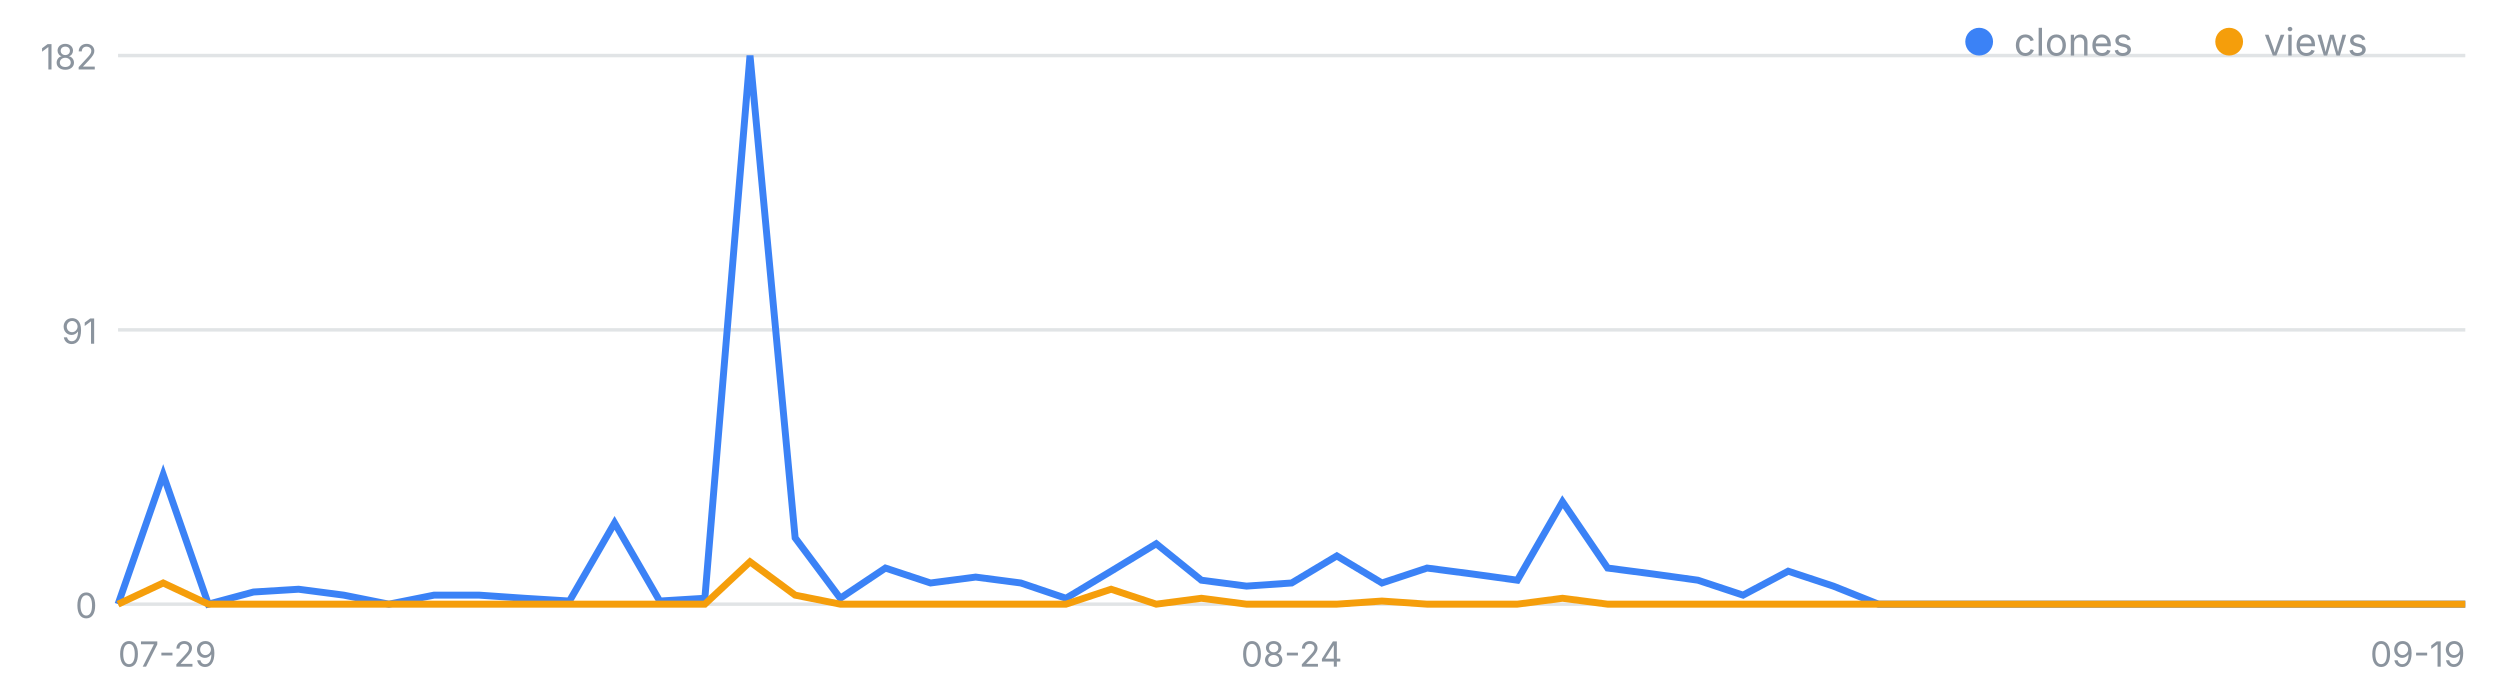
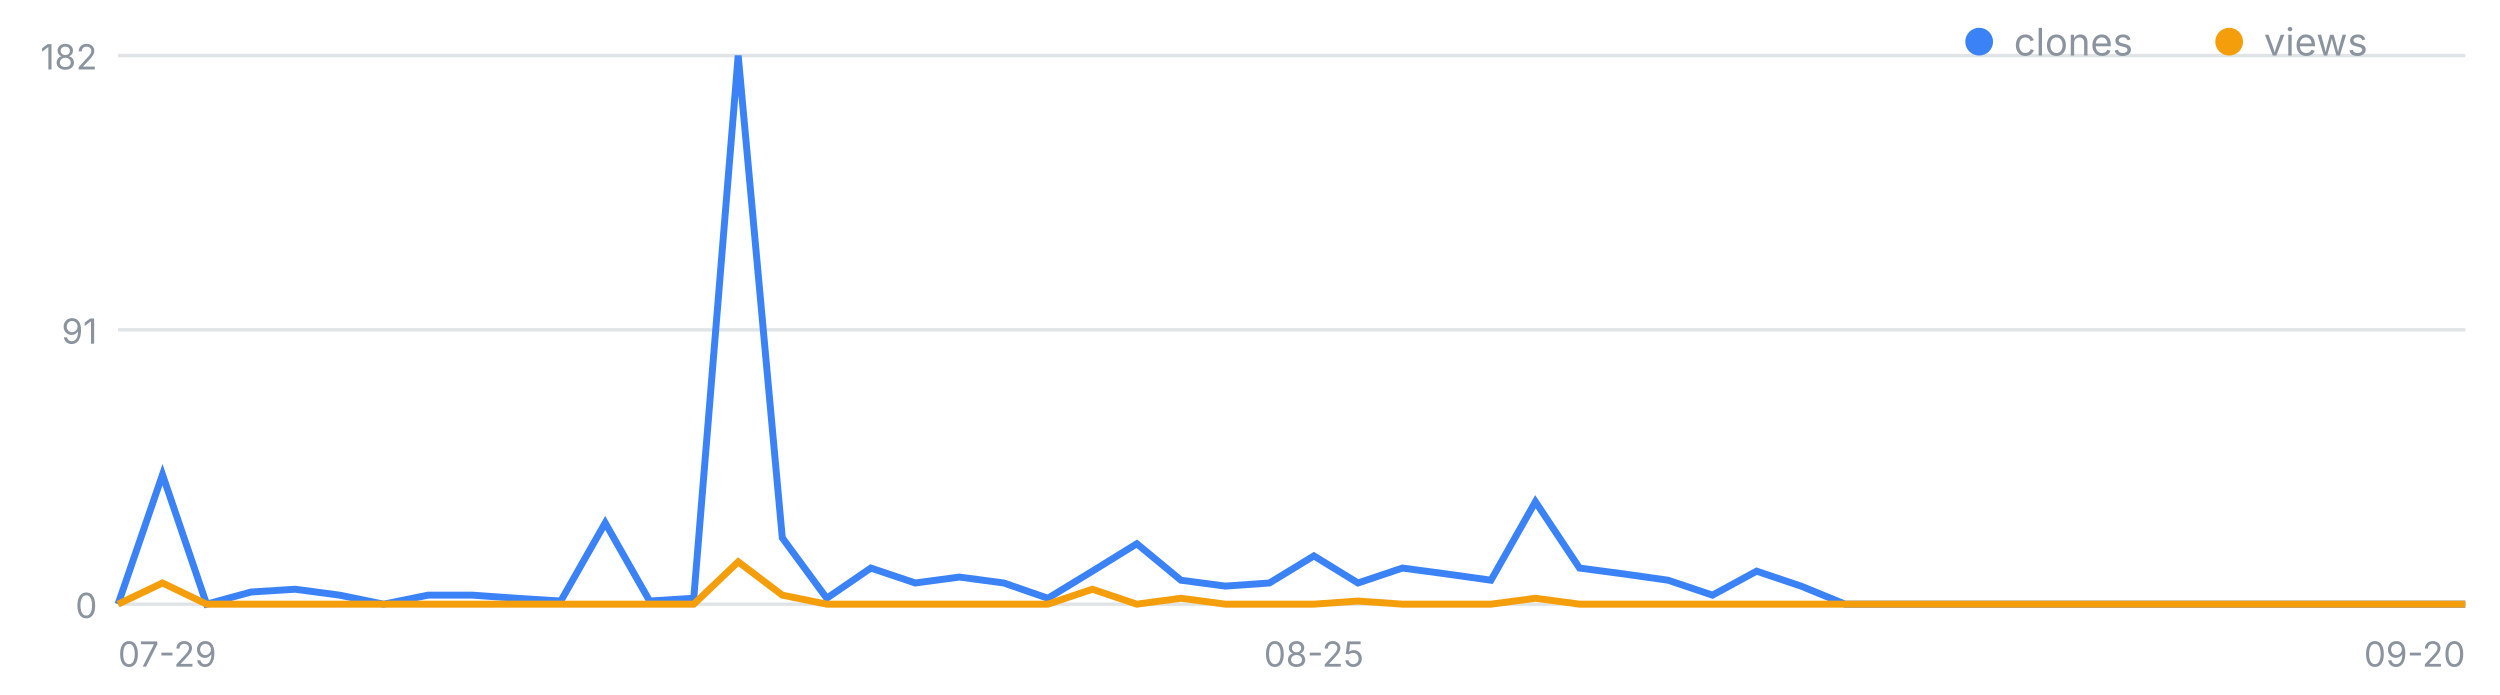
<svg xmlns="http://www.w3.org/2000/svg" width="720" height="200" viewBox="0 0 720 200" font-family="-apple-system,Segoe UI,sans-serif" role="img" aria-label="일별 클론·조회 추이">
  <line x1="34" y1="174.0" x2="710" y2="174.0" stroke="#8b949e" stroke-opacity=".25" />
  <text x="28" y="178.0" font-size="10" fill="#8b949e" text-anchor="end">0</text>
  <line x1="34" y1="95.0" x2="710" y2="95.0" stroke="#8b949e" stroke-opacity=".25" />
  <text x="28" y="99.0" font-size="10" fill="#8b949e" text-anchor="end">91</text>
  <line x1="34" y1="16.0" x2="710" y2="16.0" stroke="#8b949e" stroke-opacity=".25" />
  <text x="28" y="20.0" font-size="10" fill="#8b949e" text-anchor="end">182</text>
  <text x="34.0" y="192" font-size="10" fill="#8b949e" text-anchor="start">07-29</text>
-   <text x="372.0" y="192" font-size="10" fill="#8b949e" text-anchor="middle">08-24</text>
-   <text x="710.0" y="192" font-size="10" fill="#8b949e" text-anchor="end">09-19</text>
-   <polyline fill="none" stroke="#3b82f6" stroke-width="2" points="34.0,174.0 47.0,136.7 60.0,174.0 73.0,170.5 86.0,169.7 99.0,171.4 112.0,174.0 125.0,171.4 138.0,171.4 151.0,172.3 164.0,173.1 177.0,150.6 190.0,173.1 203.0,172.3 216.0,16.0 229.0,154.9 242.0,172.3 255.0,163.6 268.0,167.9 281.0,166.2 294.0,167.9 307.0,172.3 320.0,164.5 333.0,156.6 346.0,167.1 359.0,168.8 372.0,167.9 385.0,160.1 398.0,167.9 411.0,163.6 424.0,165.3 437.0,167.1 450.0,144.5 463.0,163.6 476.0,165.3 489.0,167.1 502.0,171.4 515.0,164.5 528.0,168.8 541.0,174.0 554.0,174.0 567.0,174.0 580.0,174.0 593.0,174.0 606.0,174.0 619.0,174.0 632.0,174.0 645.0,174.0 658.0,174.0 671.0,174.0 684.0,174.0 697.0,174.0 710.0,174.0" />
-   <polyline fill="none" stroke="#f59e0b" stroke-width="2" points="34.0,174.0 47.0,167.9 60.0,174.0 73.0,174.0 86.0,174.0 99.0,174.0 112.0,174.0 125.0,174.0 138.0,174.0 151.0,174.0 164.0,174.0 177.0,174.0 190.0,174.0 203.0,174.0 216.0,161.8 229.0,171.4 242.0,174.0 255.0,174.0 268.0,174.0 281.0,174.0 294.0,174.0 307.0,174.0 320.0,169.7 333.0,174.0 346.0,172.3 359.0,174.0 372.0,174.0 385.0,174.0 398.0,173.1 411.0,174.0 424.0,174.0 437.0,174.0 450.0,172.3 463.0,174.0 476.0,174.0 489.0,174.0 502.0,174.0 515.0,174.0 528.0,174.0 541.0,174.0 554.0,174.0 567.0,174.0 580.0,174.0 593.0,174.0 606.0,174.0 619.0,174.0 632.0,174.0 645.0,174.0 658.0,174.0 671.0,174.0 684.0,174.0 697.0,174.0 710.0,174.0" />
+   <text x="378.4" y="192" font-size="10" fill="#8b949e" text-anchor="middle">08-25</text>
+   <text x="710.0" y="192" font-size="10" fill="#8b949e" text-anchor="end">09-20</text>
+   <polyline fill="none" stroke="#3b82f6" stroke-width="2" points="34.0,174.0 46.8,136.7 59.5,174.0 72.3,170.5 85.0,169.7 97.8,171.4 110.5,174.0 123.3,171.4 136.0,171.4 148.8,172.3 161.5,173.1 174.3,150.6 187.1,173.1 199.8,172.3 212.6,16.0 225.3,154.9 238.1,172.3 250.8,163.6 263.6,167.9 276.3,166.2 289.1,167.9 301.8,172.3 314.6,164.5 327.4,156.6 340.1,167.1 352.9,168.8 365.6,167.9 378.4,160.1 391.1,167.9 403.9,163.6 416.6,165.3 429.4,167.1 442.2,144.5 454.9,163.6 467.7,165.3 480.4,167.1 493.2,171.4 505.9,164.5 518.7,168.8 531.4,174.0 544.2,174.0 556.9,174.0 569.7,174.0 582.5,174.0 595.2,174.0 608.0,174.0 620.7,174.0 633.5,174.0 646.2,174.0 659.0,174.0 671.7,174.0 684.5,174.0 697.2,174.0 710.0,174.0" />
+   <polyline fill="none" stroke="#f59e0b" stroke-width="2" points="34.0,174.0 46.8,167.9 59.5,174.0 72.3,174.0 85.0,174.0 97.8,174.0 110.5,174.0 123.3,174.0 136.0,174.0 148.8,174.0 161.5,174.0 174.3,174.0 187.1,174.0 199.8,174.0 212.6,161.8 225.3,171.4 238.1,174.0 250.8,174.0 263.6,174.0 276.3,174.0 289.1,174.0 301.8,174.0 314.6,169.7 327.4,174.0 340.1,172.3 352.9,174.0 365.6,174.0 378.4,174.0 391.1,173.1 403.9,174.0 416.6,174.0 429.4,174.0 442.2,172.3 454.9,174.0 467.7,174.0 480.4,174.0 493.2,174.0 505.9,174.0 518.7,174.0 531.4,174.0 544.2,174.0 556.9,174.0 569.7,174.0 582.5,174.0 595.2,174.0 608.0,174.0 620.7,174.0 633.5,174.0 646.2,174.0 659.0,174.0 671.7,174.0 684.5,174.0 697.2,174.0 710.0,174.0" />
  <circle cx="570" cy="12" r="4" fill="#3b82f6" />
  <text x="580" y="16" font-size="11" fill="#8b949e">clones</text>
  <circle cx="642" cy="12" r="4" fill="#f59e0b" />
  <text x="652" y="16" font-size="11" fill="#8b949e">views</text>
</svg>
